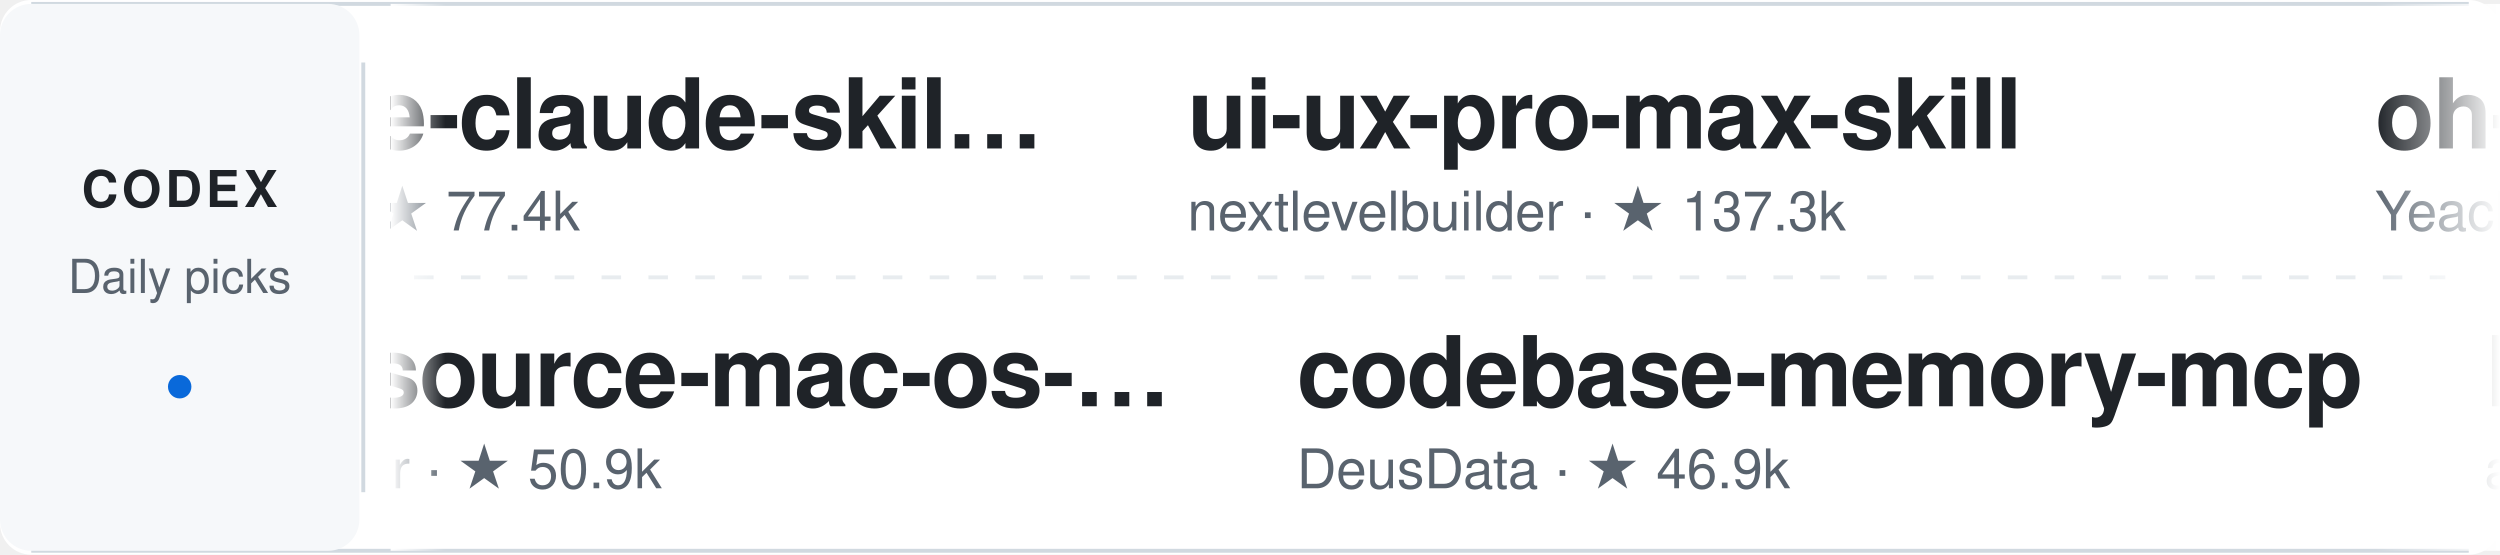
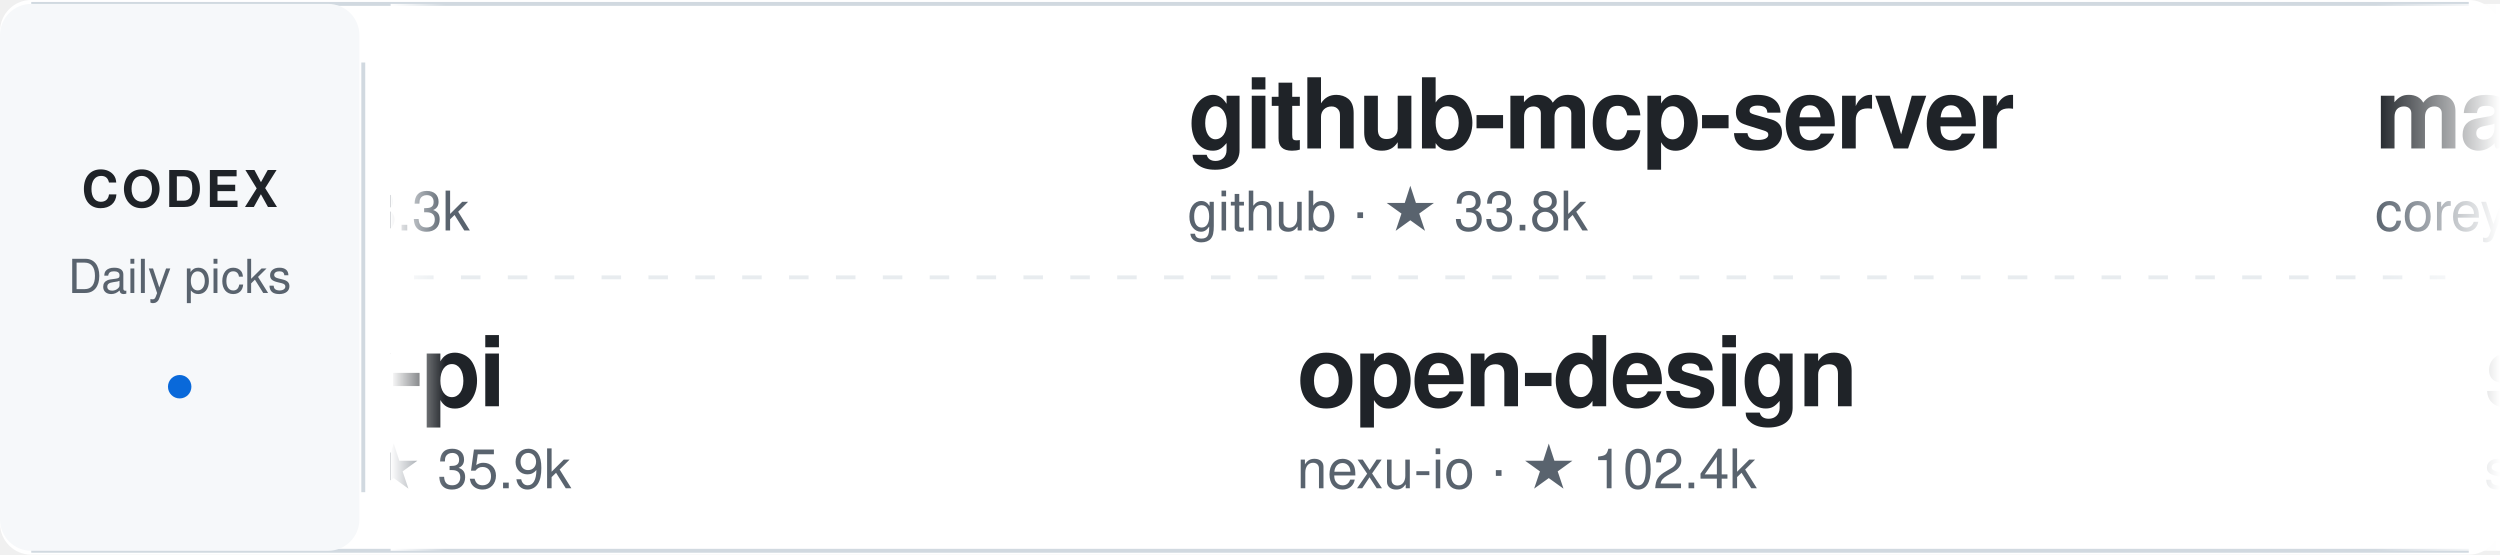
<svg xmlns="http://www.w3.org/2000/svg" width="640" height="142" viewBox="0 0 640 142" role="img" aria-label="Daily Codex Picks">
  <style>
    text { font-family: -apple-system, BlinkMacSystemFont, "Segoe UI", Helvetica, Arial, sans-serif; }
    .project:hover text:first-of-type { fill: #0969da; }
    .static-card { display: none; }
    @media (prefers-reduced-motion: reduce) {
      .ticker-track { display: none; }
      .static-card { display: inline; }
    }
  </style>
  <defs>
    <linearGradient id="fadeEdgeLeft" x1="0" x2="1" y1="0" y2="0">
      <stop offset="0%" stop-color="#ffffff" stop-opacity="1" />
      <stop offset="100%" stop-color="#ffffff" stop-opacity="0" />
    </linearGradient>
    <linearGradient id="fadeEdgeRight" x1="0" x2="1" y1="0" y2="0">
      <stop offset="0%" stop-color="#ffffff" stop-opacity="0" />
      <stop offset="100%" stop-color="#ffffff" stop-opacity="1" />
    </linearGradient>
    <clipPath id="viewportClip">
      <rect x="100" y="0" width="540" height="142" />
    </clipPath>
  </defs>
  <rect width="640" height="142" rx="8" fill="#ffffff" />
  <path d="M8 1 H632 M8 141 H632" stroke="#d1d9e0" />
  <rect x="0" y="1" width="92" height="140" rx="8" fill="#f6f8fa" />
  <text x="46" y="53" fill="#1f2328" font-size="13" font-weight="700" text-anchor="middle" letter-spacing="1">CODEX</text>
  <text x="46" y="75" fill="#59636e" font-size="12" text-anchor="middle">Daily picks</text>
  <circle cx="46" cy="99" r="3" fill="#0969da" />
  <path d="M93 16 V126" stroke="#d1d9e0" />
  <path d="M106 71 H626" stroke="#d1d9e0" stroke-dasharray="5 7" opacity="0.5" />
  <g clip-path="url(#viewportClip)">
    <g class="static-card" transform="translate(114, 0)">
-       <a href="https://github.com/ComposioHQ/awesome-claude-skills" target="_blank">
+       <a href="https://github.com/unslothai/unsloth" target="_blank">
        <g transform="translate(0, 12)" class="project">
-           <text x="0" y="26" fill="#1f2328" font-size="25" font-weight="600" letter-spacing="-0.5">awesome-claude-skil…</text>
-           <text x="0" y="47" fill="#59636e" font-size="14">ComposioHQ · ★ 77.4k</text>
+           <text x="0" y="26" fill="#1f2328" font-size="25" font-weight="600" letter-spacing="-0.5">unsloth</text>
+           <text x="0" y="47" fill="#59636e" font-size="14">unslothai · ★ 78.3k</text>
        </g>
      </a>
-       <a href="https://github.com/serhii-londar/open-source-mac-os-apps" target="_blank">
+       <a href="https://github.com/can1357/oh-my-pi" target="_blank">
        <g transform="translate(0, 78)" class="project">
-           <text x="0" y="26" fill="#1f2328" font-size="25" font-weight="600" letter-spacing="-0.5">open-source-mac-os-…</text>
-           <text x="0" y="47" fill="#59636e" font-size="14">serhii-londar · ★ 50.9k</text>
+           <text x="0" y="26" fill="#1f2328" font-size="25" font-weight="600" letter-spacing="-0.5">oh-my-pi</text>
+           <text x="0" y="47" fill="#59636e" font-size="14">can1357 · ★ 35.9k</text>
        </g>
      </a>
    </g>
    <g class="ticker-track">
      <animateTransform attributeName="transform" type="translate" from="114 0" to="-1406 0" dur="50s" repeatCount="indefinite" />
-       <a href="https://github.com/ComposioHQ/awesome-claude-skills" target="_blank">
+       <a href="https://github.com/unslothai/unsloth" target="_blank">
        <g transform="translate(0, 12)" class="project">
-           <text x="0" y="26" fill="#1f2328" font-size="25" font-weight="600" letter-spacing="-0.5">awesome-claude-skil…</text>
-           <text x="0" y="47" fill="#59636e" font-size="14">ComposioHQ · ★ 77.4k</text>
+           <text x="0" y="26" fill="#1f2328" font-size="25" font-weight="600" letter-spacing="-0.5">unsloth</text>
+           <text x="0" y="47" fill="#59636e" font-size="14">unslothai · ★ 78.3k</text>
        </g>
      </a>
-       <a href="https://github.com/serhii-londar/open-source-mac-os-apps" target="_blank">
+       <a href="https://github.com/can1357/oh-my-pi" target="_blank">
        <g transform="translate(28, 78)" class="project">
-           <text x="0" y="26" fill="#1f2328" font-size="25" font-weight="600" letter-spacing="-0.5">open-source-mac-os-…</text>
-           <text x="0" y="47" fill="#59636e" font-size="14">serhii-londar · ★ 50.9k</text>
+           <text x="0" y="26" fill="#1f2328" font-size="25" font-weight="600" letter-spacing="-0.5">oh-my-pi</text>
+           <text x="0" y="47" fill="#59636e" font-size="14">can1357 · ★ 35.9k</text>
        </g>
      </a>
-       <a href="https://github.com/nextlevelbuilder/ui-ux-pro-max-skill" target="_blank">
+       <a href="https://github.com/github/github-mcp-server" target="_blank">
        <g transform="translate(304, 12)" class="project">
-           <text x="0" y="26" fill="#1f2328" font-size="25" font-weight="600" letter-spacing="-0.5">ui-ux-pro-max-skill</text>
-           <text x="0" y="47" fill="#59636e" font-size="14">nextlevelbuilder · ★ 137.3k</text>
+           <text x="0" y="26" fill="#1f2328" font-size="25" font-weight="600" letter-spacing="-0.5">github-mcp-server</text>
+           <text x="0" y="47" fill="#59636e" font-size="14">github · ★ 33.8k</text>
        </g>
      </a>
-       <a href="https://github.com/DeusData/codebase-memory-mcp" target="_blank">
+       <a href="https://github.com/nexu-io/open-design" target="_blank">
        <g transform="translate(332, 78)" class="project">
-           <text x="0" y="26" fill="#1f2328" font-size="25" font-weight="600" letter-spacing="-0.5">codebase-memory-mcp</text>
-           <text x="0" y="47" fill="#59636e" font-size="14">DeusData · ★ 46.9k</text>
+           <text x="0" y="26" fill="#1f2328" font-size="25" font-weight="600" letter-spacing="-0.5">open-design</text>
+           <text x="0" y="47" fill="#59636e" font-size="14">nexu-io · ★ 102.4k</text>
        </g>
      </a>
-       <a href="https://github.com/Yeachan-Heo/oh-my-codex" target="_blank">
+       <a href="https://github.com/coreyhaines31/marketingskills" target="_blank">
        <g transform="translate(608, 12)" class="project">
-           <text x="0" y="26" fill="#1f2328" font-size="25" font-weight="600" letter-spacing="-0.5">oh-my-codex</text>
-           <text x="0" y="47" fill="#59636e" font-size="14">Yeachan-Heo · ★ 33.6k</text>
+           <text x="0" y="26" fill="#1f2328" font-size="25" font-weight="600" letter-spacing="-0.5">marketingskills</text>
+           <text x="0" y="47" fill="#59636e" font-size="14">coreyhaines31 · ★ 55.5k</text>
        </g>
      </a>
-       <a href="https://github.com/affaan-m/ECC" target="_blank">
+       <a href="https://github.com/sgl-project/sglang" target="_blank">
        <g transform="translate(636, 78)" class="project">
-           <text x="0" y="26" fill="#1f2328" font-size="25" font-weight="600" letter-spacing="-0.5">ECC</text>
-           <text x="0" y="47" fill="#59636e" font-size="14">affaan-m · ★ 283.4k</text>
+           <text x="0" y="26" fill="#1f2328" font-size="25" font-weight="600" letter-spacing="-0.5">sglang</text>
+           <text x="0" y="47" fill="#59636e" font-size="14">sgl-project · ★ 37.4k</text>
+         </g>
+       </a>
+       <a href="https://github.com/sickn33/agentic-awesome-skills" target="_blank">
+         <g transform="translate(912, 12)" class="project">
+           <text x="0" y="26" fill="#1f2328" font-size="25" font-weight="600" letter-spacing="-0.5">agentic-awesome-ski…</text>
+           <text x="0" y="47" fill="#59636e" font-size="14">sickn33 · ★ 47.9k</text>
+         </g>
+       </a>
+       <a href="https://github.com/vectorize-io/hindsight" target="_blank">
+         <g transform="translate(940, 78)" class="project">
+           <text x="0" y="26" fill="#1f2328" font-size="25" font-weight="600" letter-spacing="-0.5">hindsight</text>
+           <text x="0" y="47" fill="#59636e" font-size="14">vectorize-io · ★ 51.5k</text>
+         </g>
+       </a>
+       <a href="https://github.com/1c7/chinese-independent-developer" target="_blank">
+         <g transform="translate(1216, 12)" class="project">
+           <text x="0" y="26" fill="#1f2328" font-size="25" font-weight="600" letter-spacing="-0.5">chinese-independent…</text>
+           <text x="0" y="47" fill="#59636e" font-size="14">1c7 · ★ 61.9k</text>
        </g>
      </a>
      <a href="https://github.com/volcengine/OpenViking" target="_blank">
-         <g transform="translate(912, 12)" class="project">
+         <g transform="translate(1244, 78)" class="project">
          <text x="0" y="26" fill="#1f2328" font-size="25" font-weight="600" letter-spacing="-0.5">OpenViking</text>
          <text x="0" y="47" fill="#59636e" font-size="14">volcengine · ★ 40.3k</text>
        </g>
      </a>
-       <a href="https://github.com/HKUDS/Vibe-Trading" target="_blank">
-         <g transform="translate(940, 78)" class="project">
-           <text x="0" y="26" fill="#1f2328" font-size="25" font-weight="600" letter-spacing="-0.5">Vibe-Trading</text>
-           <text x="0" y="47" fill="#59636e" font-size="14">HKUDS · ★ 35.8k</text>
+       <a href="https://github.com/unslothai/unsloth" target="_blank">
+         <g transform="translate(1520, 12)" class="project">
+           <text x="0" y="26" fill="#1f2328" font-size="25" font-weight="600" letter-spacing="-0.5">unsloth</text>
+           <text x="0" y="47" fill="#59636e" font-size="14">unslothai · ★ 78.3k</text>
        </g>
      </a>
-       <a href="https://github.com/garrytan/gstack" target="_blank">
-         <g transform="translate(1216, 12)" class="project">
-           <text x="0" y="26" fill="#1f2328" font-size="25" font-weight="600" letter-spacing="-0.5">gstack</text>
-           <text x="0" y="47" fill="#59636e" font-size="14">garrytan · ★ 136.9k</text>
+       <a href="https://github.com/can1357/oh-my-pi" target="_blank">
+         <g transform="translate(1548, 78)" class="project">
+           <text x="0" y="26" fill="#1f2328" font-size="25" font-weight="600" letter-spacing="-0.5">oh-my-pi</text>
+           <text x="0" y="47" fill="#59636e" font-size="14">can1357 · ★ 35.9k</text>
        </g>
      </a>
-       <a href="https://github.com/alchaincyf/nuwa-skill" target="_blank">
-         <g transform="translate(1244, 78)" class="project">
-           <text x="0" y="26" fill="#1f2328" font-size="25" font-weight="600" letter-spacing="-0.5">nuwa-skill</text>
-           <text x="0" y="47" fill="#59636e" font-size="14">alchaincyf · ★ 35.0k</text>
+       <a href="https://github.com/github/github-mcp-server" target="_blank">
+         <g transform="translate(1824, 12)" class="project">
+           <text x="0" y="26" fill="#1f2328" font-size="25" font-weight="600" letter-spacing="-0.5">github-mcp-server</text>
+           <text x="0" y="47" fill="#59636e" font-size="14">github · ★ 33.8k</text>
        </g>
      </a>
-       <a href="https://github.com/ComposioHQ/awesome-claude-skills" target="_blank">
-         <g transform="translate(1520, 12)" class="project">
-           <text x="0" y="26" fill="#1f2328" font-size="25" font-weight="600" letter-spacing="-0.5">awesome-claude-skil…</text>
-           <text x="0" y="47" fill="#59636e" font-size="14">ComposioHQ · ★ 77.4k</text>
-         </g>
-       </a>
-       <a href="https://github.com/serhii-londar/open-source-mac-os-apps" target="_blank">
-         <g transform="translate(1548, 78)" class="project">
-           <text x="0" y="26" fill="#1f2328" font-size="25" font-weight="600" letter-spacing="-0.5">open-source-mac-os-…</text>
-           <text x="0" y="47" fill="#59636e" font-size="14">serhii-londar · ★ 50.9k</text>
-         </g>
-       </a>
-       <a href="https://github.com/nextlevelbuilder/ui-ux-pro-max-skill" target="_blank">
-         <g transform="translate(1824, 12)" class="project">
-           <text x="0" y="26" fill="#1f2328" font-size="25" font-weight="600" letter-spacing="-0.5">ui-ux-pro-max-skill</text>
-           <text x="0" y="47" fill="#59636e" font-size="14">nextlevelbuilder · ★ 137.3k</text>
-         </g>
-       </a>
-       <a href="https://github.com/DeusData/codebase-memory-mcp" target="_blank">
+       <a href="https://github.com/nexu-io/open-design" target="_blank">
        <g transform="translate(1852, 78)" class="project">
-           <text x="0" y="26" fill="#1f2328" font-size="25" font-weight="600" letter-spacing="-0.5">codebase-memory-mcp</text>
-           <text x="0" y="47" fill="#59636e" font-size="14">DeusData · ★ 46.9k</text>
+           <text x="0" y="26" fill="#1f2328" font-size="25" font-weight="600" letter-spacing="-0.5">open-design</text>
+           <text x="0" y="47" fill="#59636e" font-size="14">nexu-io · ★ 102.4k</text>
        </g>
      </a>
    </g>
  </g>
  <rect x="100" y="1" width="14" height="140" fill="url(#fadeEdgeLeft)" pointer-events="none" />
  <rect x="608" y="1" width="32" height="140" fill="url(#fadeEdgeRight)" pointer-events="none" />
</svg>
